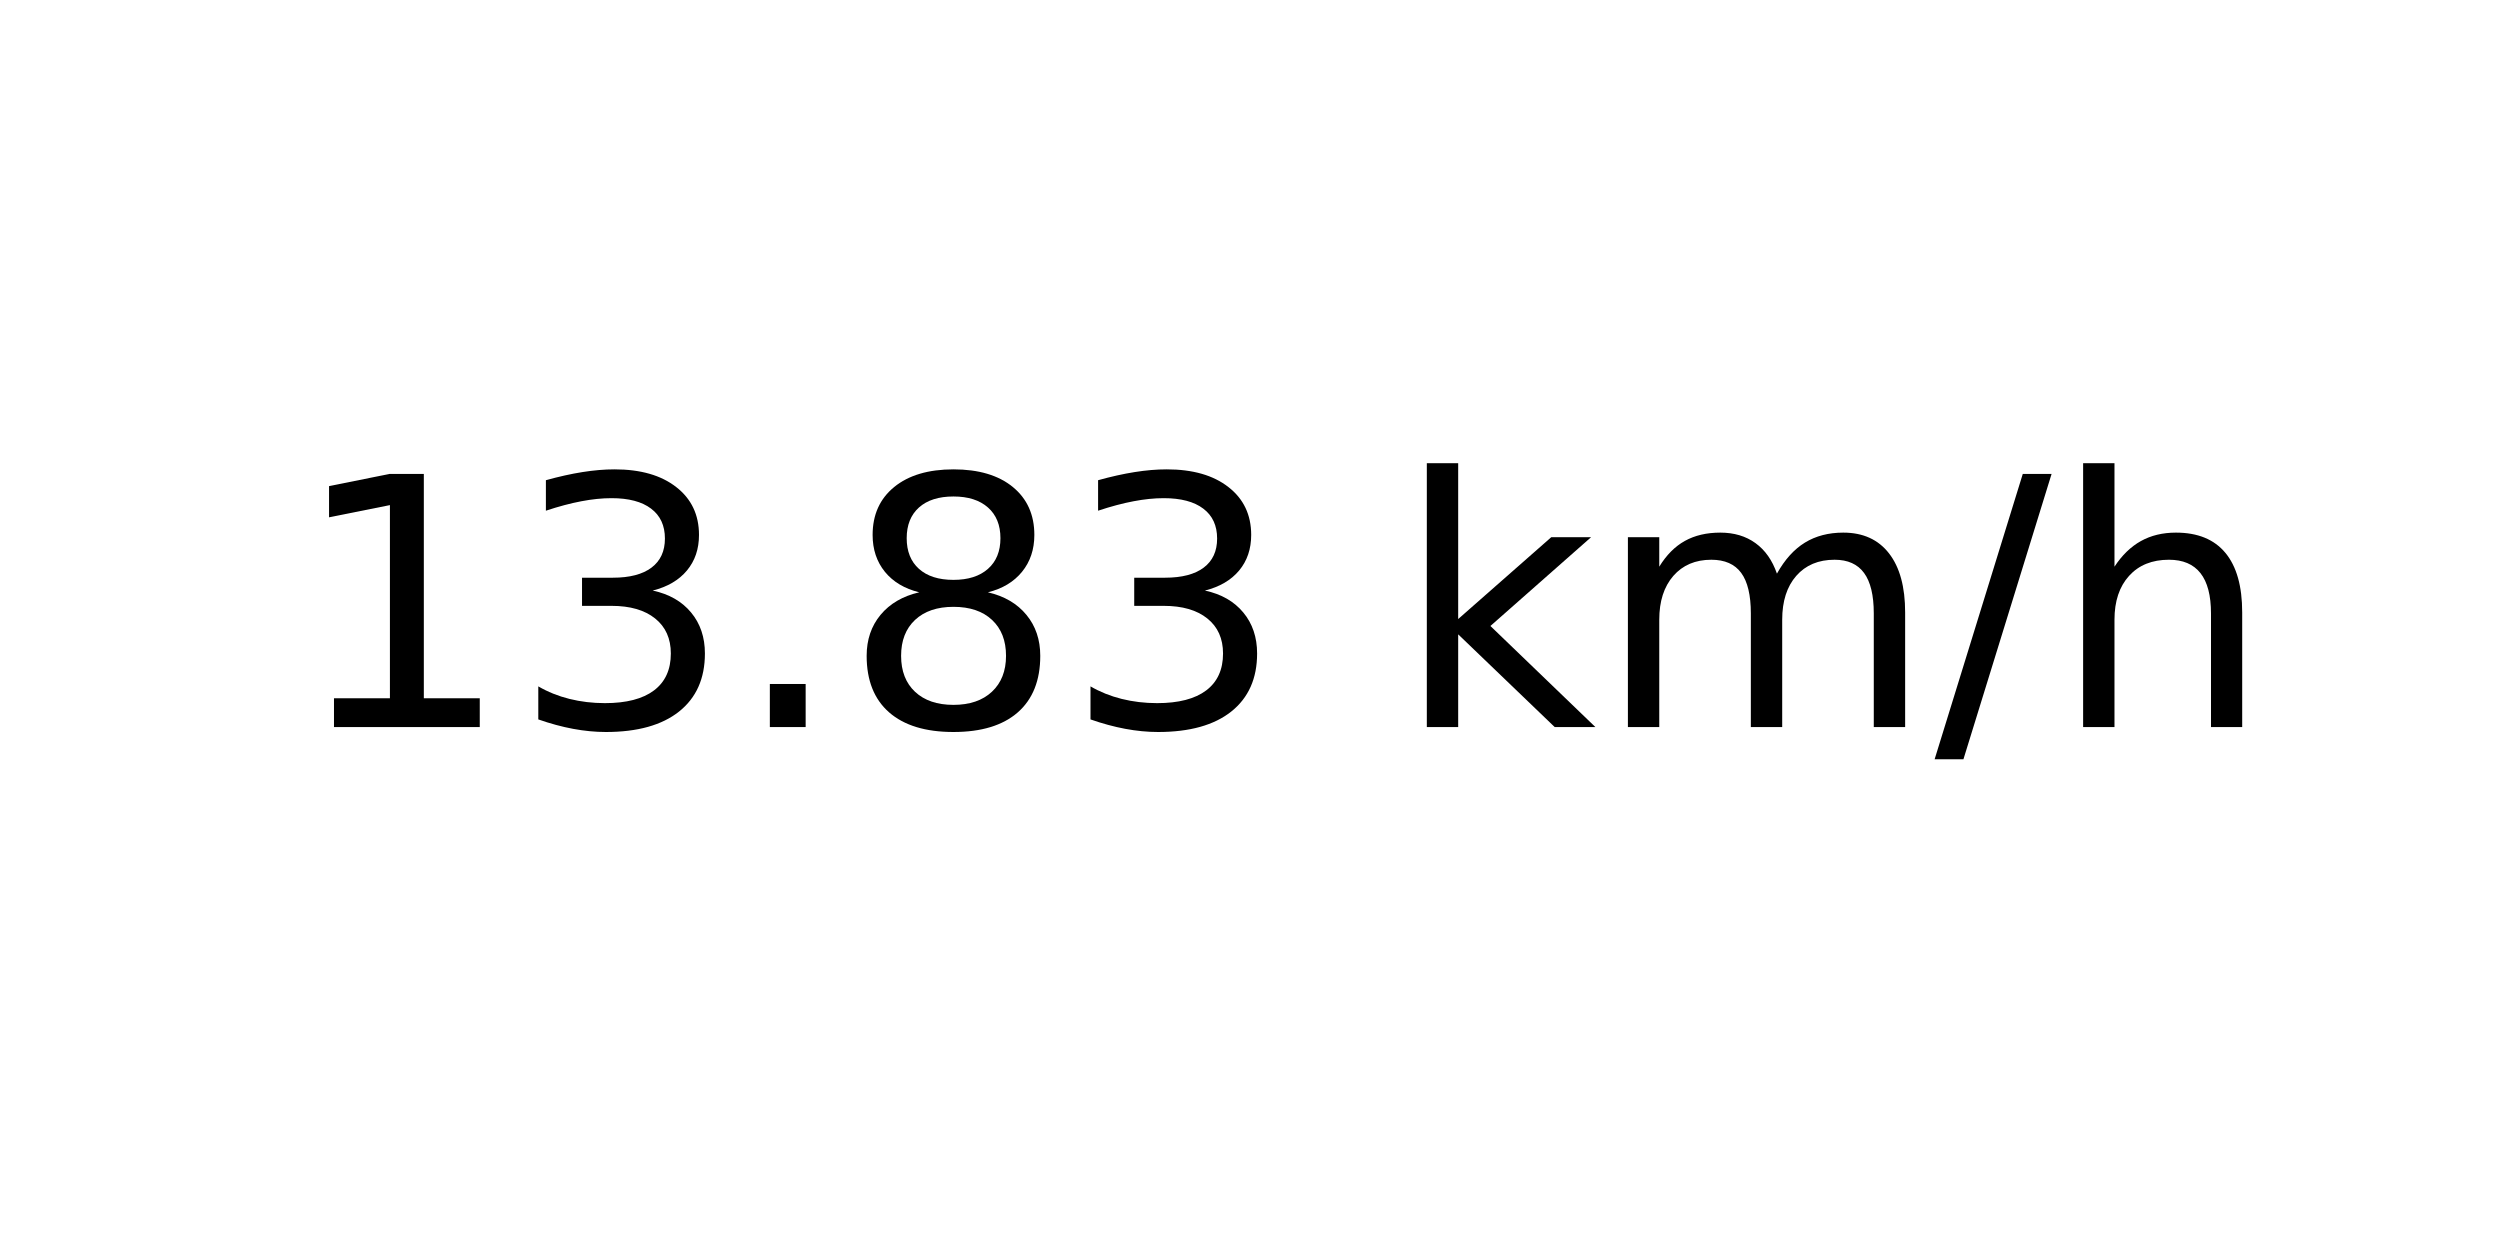
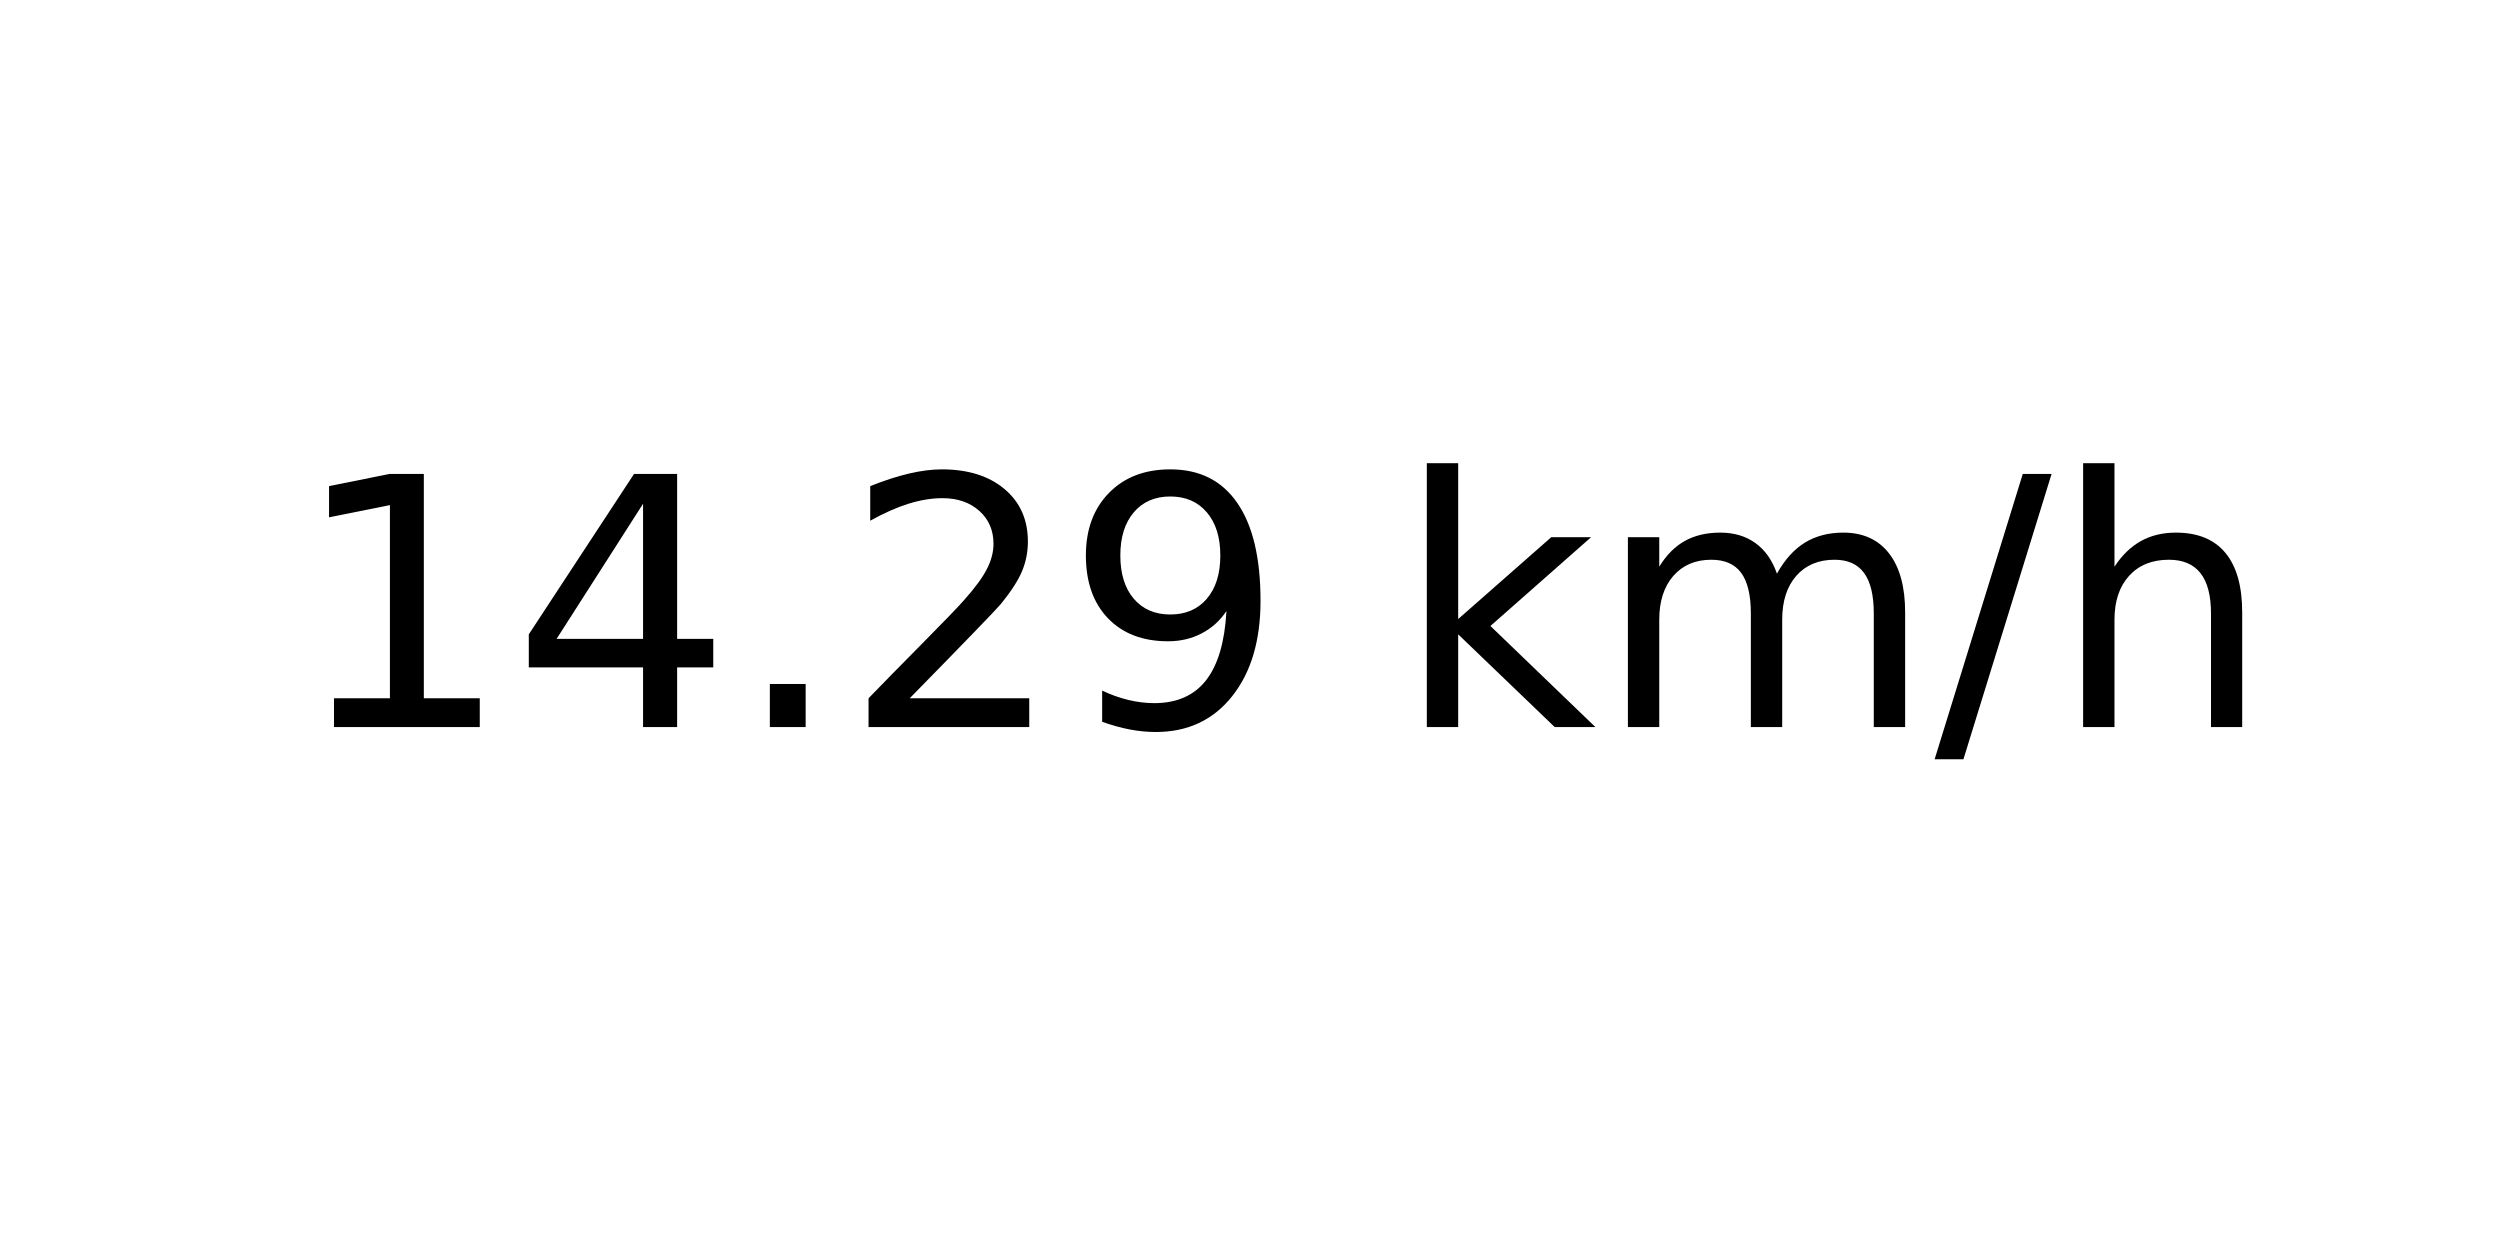
<svg xmlns="http://www.w3.org/2000/svg" xmlns:xlink="http://www.w3.org/1999/xlink" width="72pt" height="36pt" viewBox="0 0 72 36" version="1.1">
  <defs>
    <style type="text/css">*{stroke-linejoin: round; stroke-linecap: butt}</style>
  </defs>
  <g id="figure_1">
    <g id="axes_1">
      <g id="text_1">
        <g transform="translate(8.378125 20.93937) scale(0.1 -0.1)">
          <defs>
            <path id="DejaVuSans-31" d="M 794 531  L 1825 531  L 1825 4091  L 703 3866  L 703 4441  L 1819 4666  L 2450 4666  L 2450 531  L 3481 531  L 3481 0  L 794 0  L 794 531  z " transform="scale(0.015625)" />
-             <path id="DejaVuSans-33" d="M 2597 2516  Q 3050 2419 3304 2112  Q 3559 1806 3559 1356  Q 3559 666 3084 287  Q 2609 -91 1734 -91  Q 1441 -91 1130 -33  Q 819 25 488 141  L 488 750  Q 750 597 1062 519  Q 1375 441 1716 441  Q 2309 441 2620 675  Q 2931 909 2931 1356  Q 2931 1769 2642 2001  Q 2353 2234 1838 2234  L 1294 2234  L 1294 2753  L 1863 2753  Q 2328 2753 2575 2939  Q 2822 3125 2822 3475  Q 2822 3834 2567 4026  Q 2313 4219 1838 4219  Q 1578 4219 1281 4162  Q 984 4106 628 3988  L 628 4550  Q 988 4650 1302 4700  Q 1616 4750 1894 4750  Q 2613 4750 3031 4423  Q 3450 4097 3450 3541  Q 3450 3153 3228 2886  Q 3006 2619 2597 2516  z " transform="scale(0.015625)" />
+             <path id="DejaVuSans-34" d="M 2419 4116  L 825 1625  L 2419 1625  L 2419 4116  z M 2253 4666  L 3047 4666  L 3047 1625  L 3713 1625  L 3713 1100  L 3047 1100  L 3047 0  L 2419 0  L 2419 1100  L 313 1100  L 313 1709  L 2253 4666  z " transform="scale(0.015625)" />
            <path id="DejaVuSans-2e" d="M 684 794  L 1344 794  L 1344 0  L 684 0  L 684 794  z " transform="scale(0.015625)" />
-             <path id="DejaVuSans-38" d="M 2034 2216  Q 1584 2216 1326 1975  Q 1069 1734 1069 1313  Q 1069 891 1326 650  Q 1584 409 2034 409  Q 2484 409 2743 651  Q 3003 894 3003 1313  Q 3003 1734 2745 1975  Q 2488 2216 2034 2216  z M 1403 2484  Q 997 2584 770 2862  Q 544 3141 544 3541  Q 544 4100 942 4425  Q 1341 4750 2034 4750  Q 2731 4750 3128 4425  Q 3525 4100 3525 3541  Q 3525 3141 3298 2862  Q 3072 2584 2669 2484  Q 3125 2378 3379 2068  Q 3634 1759 3634 1313  Q 3634 634 3220 271  Q 2806 -91 2034 -91  Q 1263 -91 848 271  Q 434 634 434 1313  Q 434 1759 690 2068  Q 947 2378 1403 2484  z M 1172 3481  Q 1172 3119 1398 2916  Q 1625 2713 2034 2713  Q 2441 2713 2670 2916  Q 2900 3119 2900 3481  Q 2900 3844 2670 4047  Q 2441 4250 2034 4250  Q 1625 4250 1398 4047  Q 1172 3844 1172 3481  z " transform="scale(0.015625)" />
+             <path id="DejaVuSans-32" d="M 1228 531  L 3431 531  L 3431 0  L 469 0  L 469 531  Q 828 903 1448 1529  Q 2069 2156 2228 2338  Q 2531 2678 2651 2914  Q 2772 3150 2772 3378  Q 2772 3750 2511 3984  Q 2250 4219 1831 4219  Q 1534 4219 1204 4116  Q 875 4013 500 3803  L 500 4441  Q 881 4594 1212 4672  Q 1544 4750 1819 4750  Q 2544 4750 2975 4387  Q 3406 4025 3406 3419  Q 3406 3131 3298 2873  Q 3191 2616 2906 2266  Q 2828 2175 2409 1742  Q 1991 1309 1228 531  z " transform="scale(0.015625)" />
+             <path id="DejaVuSans-39" d="M 703 97  L 703 672  Q 941 559 1184 500  Q 1428 441 1663 441  Q 2288 441 2617 861  Q 2947 1281 2994 2138  Q 2813 1869 2534 1725  Q 2256 1581 1919 1581  Q 1219 1581 811 2004  Q 403 2428 403 3163  Q 403 3881 828 4315  Q 1253 4750 1959 4750  Q 2769 4750 3195 4129  Q 3622 3509 3622 2328  Q 3622 1225 3098 567  Q 2575 -91 1691 -91  Q 1453 -91 1209 -44  Q 966 3 703 97  z M 1959 2075  Q 2384 2075 2632 2365  Q 2881 2656 2881 3163  Q 2881 3666 2632 3958  Q 2384 4250 1959 4250  Q 1534 4250 1286 3958  Q 1038 3666 1038 3163  Q 1038 2656 1286 2365  Q 1534 2075 1959 2075  z " transform="scale(0.015625)" />
            <path id="DejaVuSans-20" transform="scale(0.015625)" />
            <path id="DejaVuSans-6b" d="M 581 4863  L 1159 4863  L 1159 1991  L 2875 3500  L 3609 3500  L 1753 1863  L 3688 0  L 2938 0  L 1159 1709  L 1159 0  L 581 0  L 581 4863  z " transform="scale(0.015625)" />
            <path id="DejaVuSans-6d" d="M 3328 2828  Q 3544 3216 3844 3400  Q 4144 3584 4550 3584  Q 5097 3584 5394 3201  Q 5691 2819 5691 2113  L 5691 0  L 5113 0  L 5113 2094  Q 5113 2597 4934 2840  Q 4756 3084 4391 3084  Q 3944 3084 3684 2787  Q 3425 2491 3425 1978  L 3425 0  L 2847 0  L 2847 2094  Q 2847 2600 2669 2842  Q 2491 3084 2119 3084  Q 1678 3084 1418 2786  Q 1159 2488 1159 1978  L 1159 0  L 581 0  L 581 3500  L 1159 3500  L 1159 2956  Q 1356 3278 1631 3431  Q 1906 3584 2284 3584  Q 2666 3584 2933 3390  Q 3200 3197 3328 2828  z " transform="scale(0.015625)" />
            <path id="DejaVuSans-2f" d="M 1625 4666  L 2156 4666  L 531 -594  L 0 -594  L 1625 4666  z " transform="scale(0.015625)" />
            <path id="DejaVuSans-68" d="M 3513 2113  L 3513 0  L 2938 0  L 2938 2094  Q 2938 2591 2744 2837  Q 2550 3084 2163 3084  Q 1697 3084 1428 2787  Q 1159 2491 1159 1978  L 1159 0  L 581 0  L 581 4863  L 1159 4863  L 1159 2956  Q 1366 3272 1645 3428  Q 1925 3584 2291 3584  Q 2894 3584 3203 3211  Q 3513 2838 3513 2113  z " transform="scale(0.015625)" />
          </defs>
          <use xlink:href="#DejaVuSans-31" />
-           <use xlink:href="#DejaVuSans-33" x="63.623" />
+           <use xlink:href="#DejaVuSans-34" x="63.623" />
          <use xlink:href="#DejaVuSans-2e" x="127.246" />
-           <use xlink:href="#DejaVuSans-38" x="159.033" />
-           <use xlink:href="#DejaVuSans-33" x="222.656" />
+           <use xlink:href="#DejaVuSans-32" x="159.033" />
+           <use xlink:href="#DejaVuSans-39" x="222.656" />
          <use xlink:href="#DejaVuSans-20" x="286.279" />
          <use xlink:href="#DejaVuSans-6b" x="318.066" />
          <use xlink:href="#DejaVuSans-6d" x="375.977" />
          <use xlink:href="#DejaVuSans-2f" x="473.389" />
          <use xlink:href="#DejaVuSans-68" x="507.08" />
        </g>
      </g>
    </g>
  </g>
</svg>
